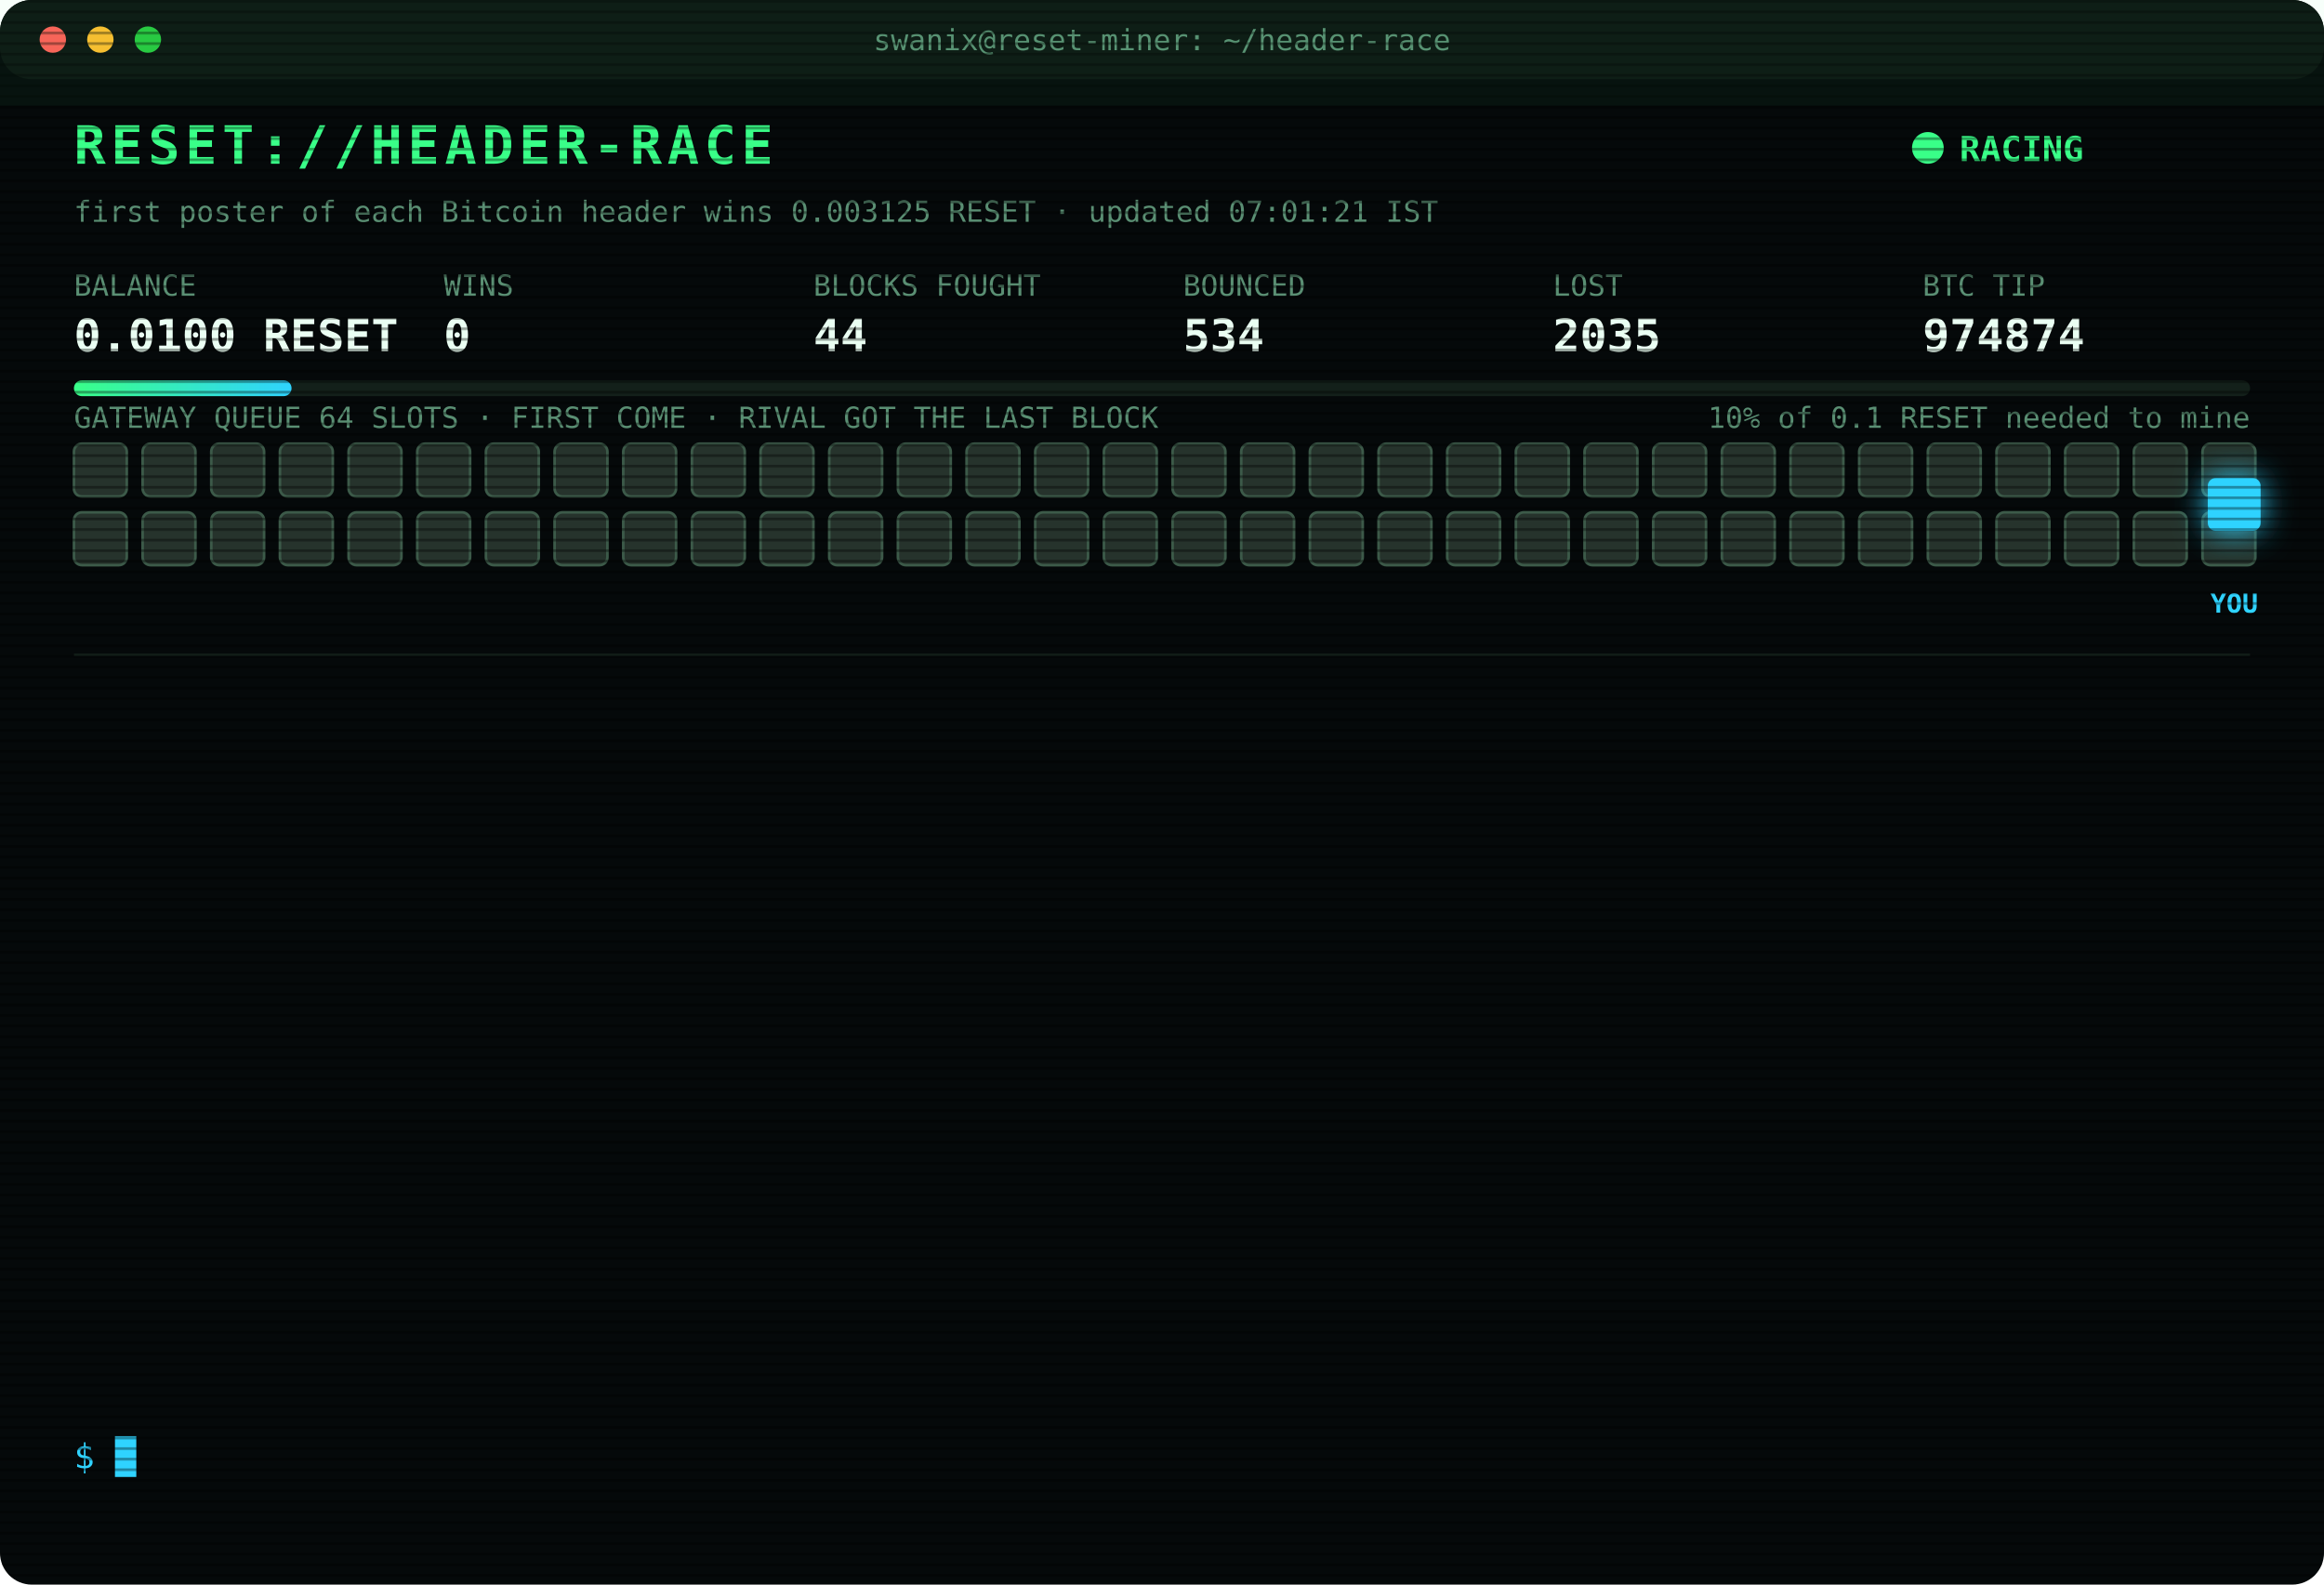
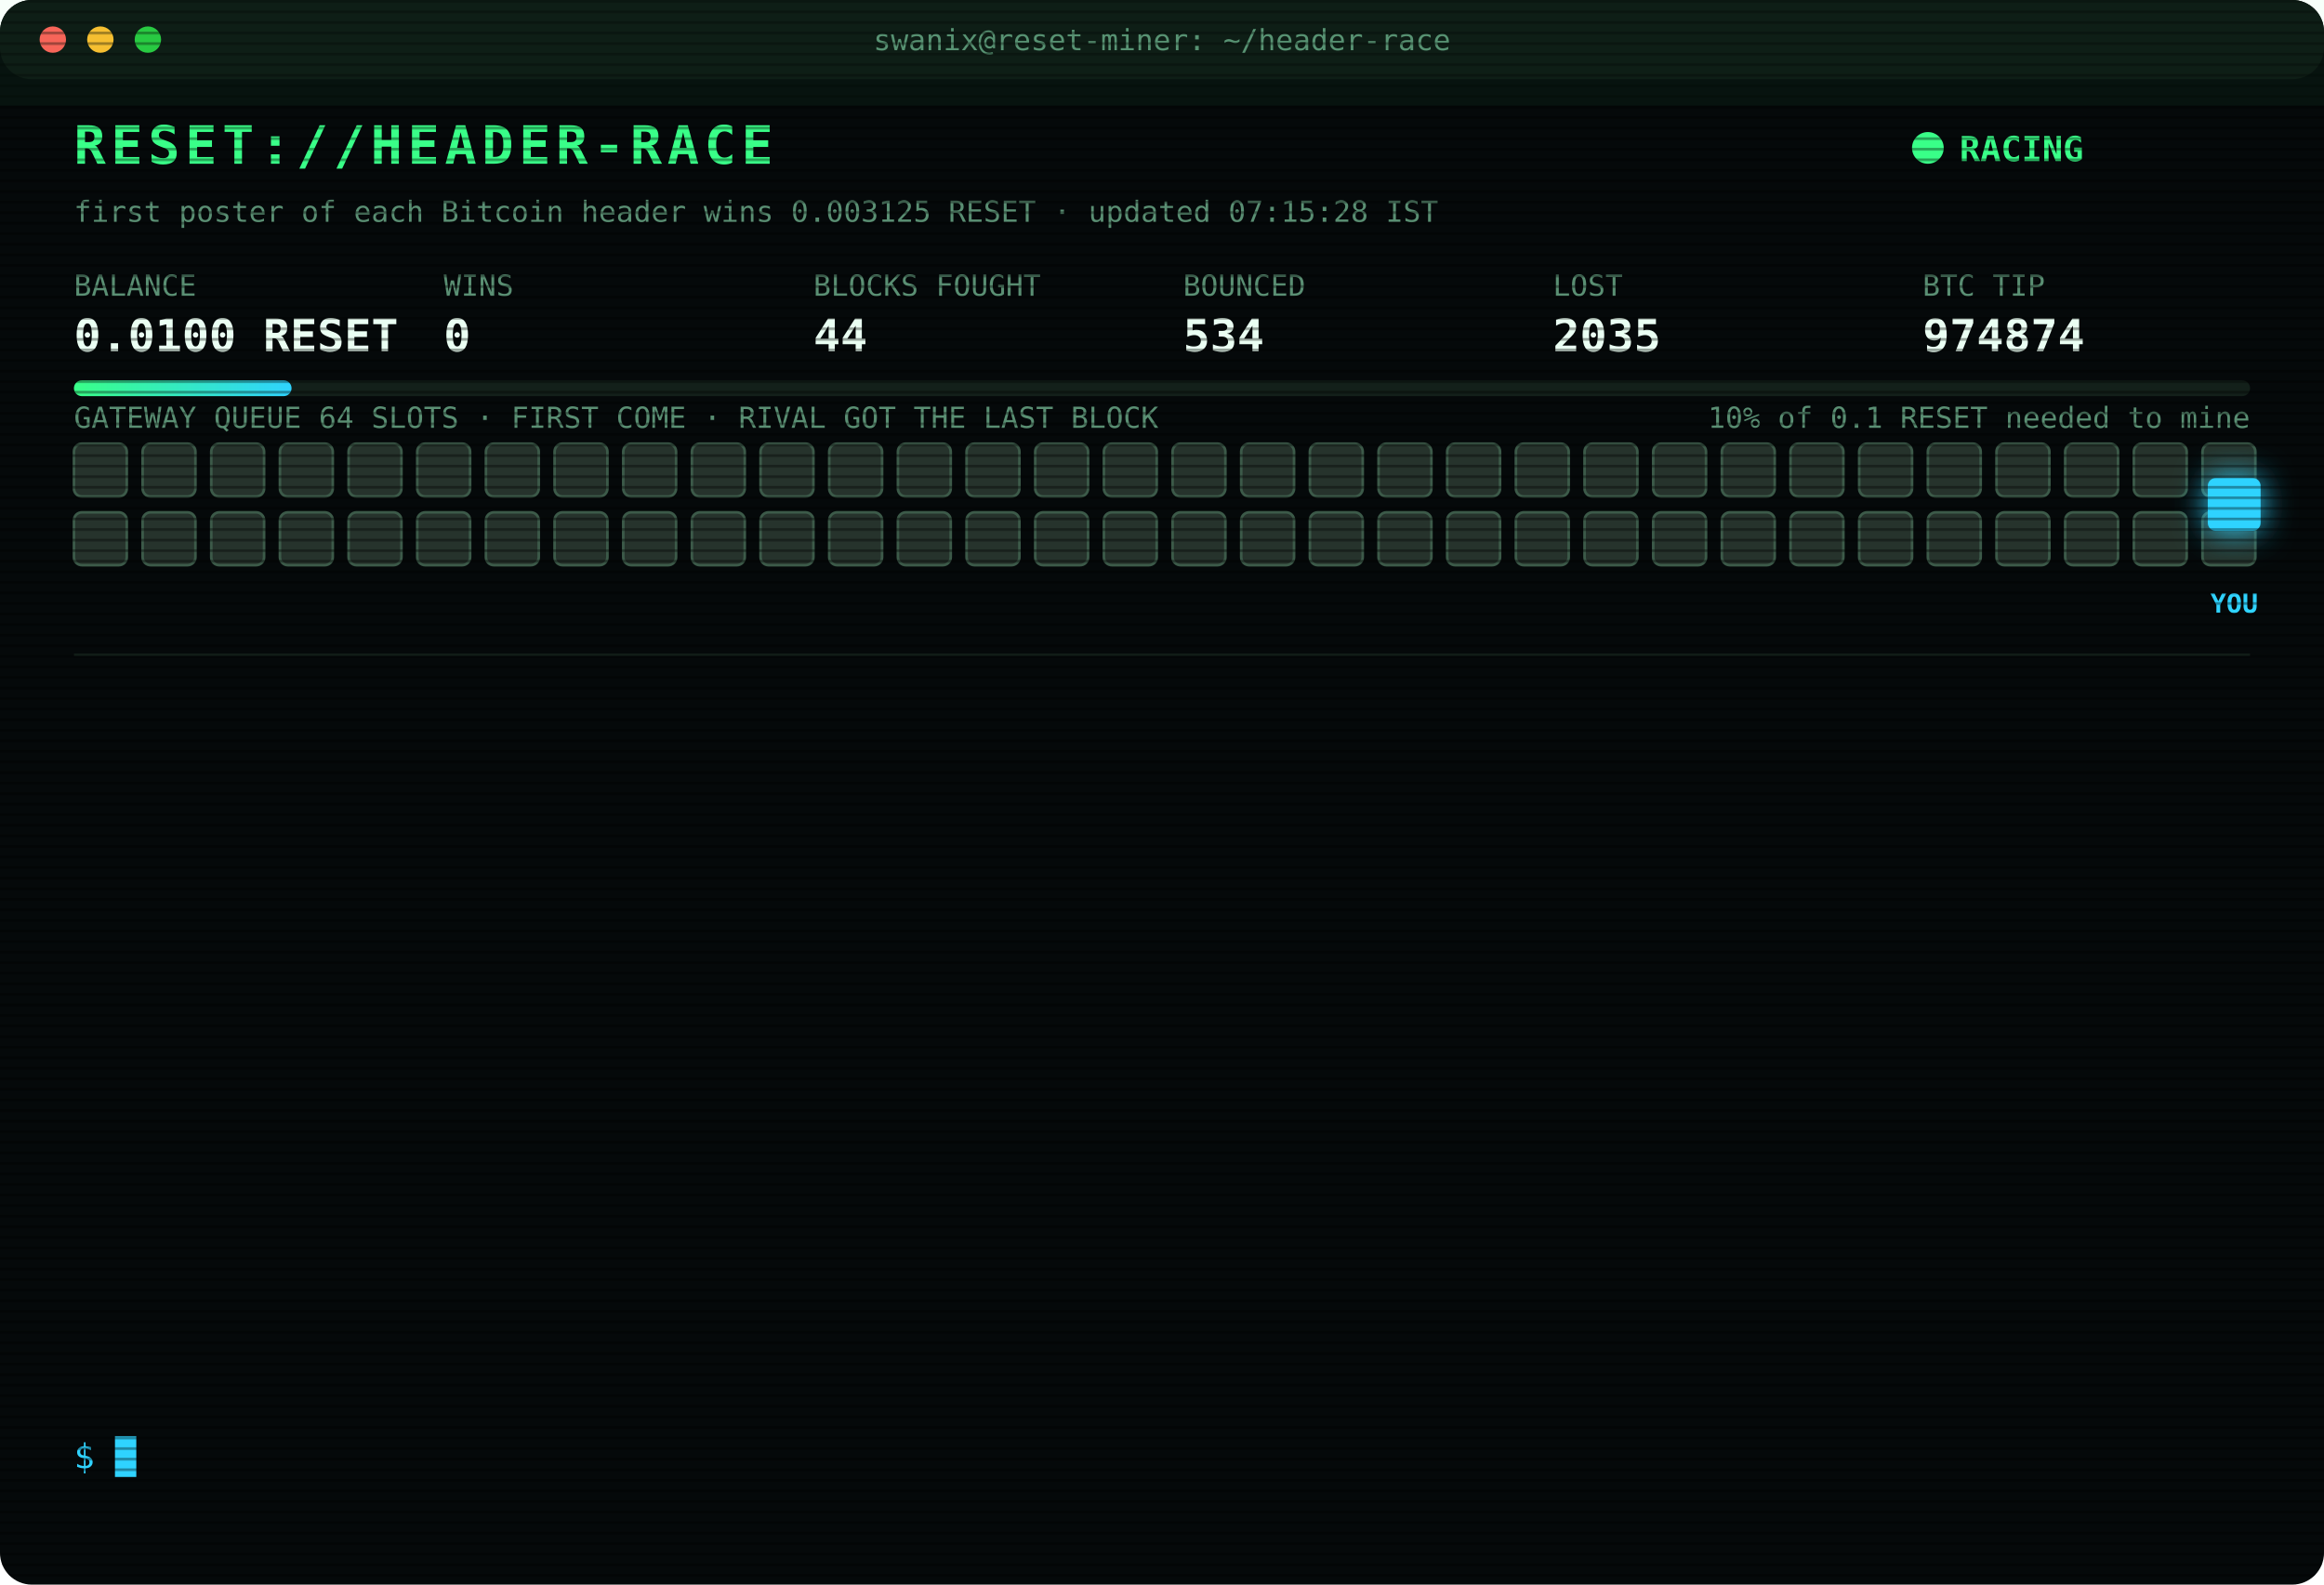
<svg xmlns="http://www.w3.org/2000/svg" width="880" height="600" viewBox="0 0 880 600" font-family="ui-monospace,SFMono-Regular,Menlo,Consolas,monospace">
  <style>
text{font-size:13px;fill:#7CFFB2}
.title{font-size:20px;font-weight:700;fill:#39FF88;letter-spacing:2px;animation:glitch 3s infinite steps(1)}
.sub{fill:#2fd3ff}.k{fill:#5a8f73;font-size:11px}.v{font-size:17px;font-weight:700;fill:#eafff3}
.ts{fill:#3f6b56}.boot{fill:#2fd3ff}.dim{fill:#5a8f73}.bad{fill:#ff4d6d}.warn{fill:#ffd23f}.mag{fill:#ff5cf0}.win{fill:#39FF88;font-weight:700}
.tag{font-size:10px;fill:#2fd3ff;font-weight:700}
.rival{fill:#26332c;stroke:#3c5a49;animation:jam 1.2s infinite alternate}
.idle{fill:#141c18;stroke:#22302a;animation:breathe 4s infinite}
.me{fill:#2fd3ff;filter:drop-shadow(0 0 6px #2fd3ff)}
.hover{animation:nudge 1.1s infinite ease-in-out}.bounce{animation:kick 1.4s infinite}
.ln{opacity:0;animation:in .4s forwards}
.cur{animation:blink 1s infinite steps(1)}
.scan{animation:scan 6s infinite linear}
.led{animation:blink 1.4s infinite}
@keyframes in{from{opacity:0;transform:translateX(-6px)}to{opacity:1;transform:none}}
@keyframes blink{50%{opacity:0}}
@keyframes jam{to{fill:#33463b}}
@keyframes breathe{50%{opacity:.4}}
@keyframes nudge{50%{transform:translateX(-10px)}}
@keyframes kick{0%,100%{transform:none}30%{transform:translateX(-14px)}55%{transform:translateX(10px) translateY(-6px)}}
@keyframes glitch{0%,92%{transform:none}93%{transform:translateX(2px);fill:#ff4d6d}95%{transform:translateX(-2px);fill:#2fd3ff}97%{transform:none}}
@keyframes scan{from{transform:translateY(-40px)}to{transform:translateY(600px)}}
</style>
  <defs>
    <pattern id="sl" width="4" height="4" patternUnits="userSpaceOnUse">
      <rect width="4" height="1" fill="#000" opacity=".35" />
    </pattern>
    <linearGradient id="bar">
      <stop offset="0" stop-color="#39FF88" />
      <stop offset="1" stop-color="#2fd3ff" />
    </linearGradient>
  </defs>
  <rect width="880" height="600" rx="12" fill="#05090a" />
  <rect width="880" height="30" rx="12" fill="#0d1512" />
  <circle cx="20" cy="15" r="5" fill="#ff5f57" />
  <circle cx="38" cy="15" r="5" fill="#febc2e" />
  <circle cx="56" cy="15" r="5" fill="#28c840" />
  <text x="440" y="19" text-anchor="middle" class="k">swanix@reset-miner: ~/header-race</text>
  <text x="28" y="62" class="title">RESET://HEADER-RACE</text>
  <circle class="led" cx="730" cy="56" r="6" fill="#39FF88" />
  <text x="742" y="61" class="win">RACING</text>
-   <text x="28" y="84" class="k">first poster of each Bitcoin header wins 0.003125 RESET · updated 07:01:21 IST</text>
+   <text x="28" y="84" class="k">first poster of each Bitcoin header wins 0.003125 RESET · updated 07:15:28 IST</text>
  <text x="28" y="112" class="k">BALANCE</text>
  <text x="28" y="133" class="v">0.0100 RESET</text>
  <text x="168" y="112" class="k">WINS</text>
  <text x="168" y="133" class="v">0</text>
  <text x="308" y="112" class="k">BLOCKS FOUGHT</text>
  <text x="308" y="133" class="v">44</text>
  <text x="448" y="112" class="k">BOUNCED</text>
  <text x="448" y="133" class="v">534</text>
  <text x="588" y="112" class="k">LOST</text>
  <text x="588" y="133" class="v">2035</text>
  <text x="728" y="112" class="k">BTC TIP</text>
  <text x="728" y="133" class="v">974874</text>
  <rect x="28" y="144" width="824" height="6" rx="3" fill="#13201a" />
  <rect x="28" y="144" width="82.4" height="6" rx="3" fill="url(#bar)" />
  <text x="852" y="162" text-anchor="end" class="k">10% of 0.1 RESET needed to mine</text>
  <text x="28" y="162" class="k">GATEWAY QUEUE 64 SLOTS · FIRST COME · RIVAL GOT THE LAST BLOCK</text>
  <rect class="rival" x="28" y="168" width="20" height="20" rx="3" style="animation-delay:0.00s" />
  <rect class="rival" x="54" y="168" width="20" height="20" rx="3" style="animation-delay:0.05s" />
  <rect class="rival" x="80" y="168" width="20" height="20" rx="3" style="animation-delay:0.10s" />
  <rect class="rival" x="106" y="168" width="20" height="20" rx="3" style="animation-delay:0.15s" />
  <rect class="rival" x="132" y="168" width="20" height="20" rx="3" style="animation-delay:0.20s" />
  <rect class="rival" x="158" y="168" width="20" height="20" rx="3" style="animation-delay:0.25s" />
  <rect class="rival" x="184" y="168" width="20" height="20" rx="3" style="animation-delay:0.30s" />
  <rect class="rival" x="210" y="168" width="20" height="20" rx="3" style="animation-delay:0.35s" />
  <rect class="rival" x="236" y="168" width="20" height="20" rx="3" style="animation-delay:0.40s" />
  <rect class="rival" x="262" y="168" width="20" height="20" rx="3" style="animation-delay:0.45s" />
  <rect class="rival" x="288" y="168" width="20" height="20" rx="3" style="animation-delay:0.50s" />
  <rect class="rival" x="314" y="168" width="20" height="20" rx="3" style="animation-delay:0.55s" />
  <rect class="rival" x="340" y="168" width="20" height="20" rx="3" style="animation-delay:0.60s" />
  <rect class="rival" x="366" y="168" width="20" height="20" rx="3" style="animation-delay:0.65s" />
  <rect class="rival" x="392" y="168" width="20" height="20" rx="3" style="animation-delay:0.70s" />
  <rect class="rival" x="418" y="168" width="20" height="20" rx="3" style="animation-delay:0.75s" />
  <rect class="rival" x="444" y="168" width="20" height="20" rx="3" style="animation-delay:0.80s" />
  <rect class="rival" x="470" y="168" width="20" height="20" rx="3" style="animation-delay:0.85s" />
  <rect class="rival" x="496" y="168" width="20" height="20" rx="3" style="animation-delay:0.90s" />
  <rect class="rival" x="522" y="168" width="20" height="20" rx="3" style="animation-delay:0.95s" />
  <rect class="rival" x="548" y="168" width="20" height="20" rx="3" style="animation-delay:1.00s" />
  <rect class="rival" x="574" y="168" width="20" height="20" rx="3" style="animation-delay:1.05s" />
  <rect class="rival" x="600" y="168" width="20" height="20" rx="3" style="animation-delay:1.10s" />
  <rect class="rival" x="626" y="168" width="20" height="20" rx="3" style="animation-delay:1.15s" />
  <rect class="rival" x="652" y="168" width="20" height="20" rx="3" style="animation-delay:1.20s" />
  <rect class="rival" x="678" y="168" width="20" height="20" rx="3" style="animation-delay:1.25s" />
  <rect class="rival" x="704" y="168" width="20" height="20" rx="3" style="animation-delay:1.30s" />
  <rect class="rival" x="730" y="168" width="20" height="20" rx="3" style="animation-delay:1.35s" />
  <rect class="rival" x="756" y="168" width="20" height="20" rx="3" style="animation-delay:1.40s" />
  <rect class="rival" x="782" y="168" width="20" height="20" rx="3" style="animation-delay:1.45s" />
  <rect class="rival" x="808" y="168" width="20" height="20" rx="3" style="animation-delay:1.50s" />
  <rect class="rival" x="834" y="168" width="20" height="20" rx="3" style="animation-delay:1.55s" />
  <rect class="rival" x="28" y="194" width="20" height="20" rx="3" style="animation-delay:1.60s" />
  <rect class="rival" x="54" y="194" width="20" height="20" rx="3" style="animation-delay:1.65s" />
  <rect class="rival" x="80" y="194" width="20" height="20" rx="3" style="animation-delay:1.70s" />
  <rect class="rival" x="106" y="194" width="20" height="20" rx="3" style="animation-delay:1.75s" />
  <rect class="rival" x="132" y="194" width="20" height="20" rx="3" style="animation-delay:1.80s" />
  <rect class="rival" x="158" y="194" width="20" height="20" rx="3" style="animation-delay:1.85s" />
  <rect class="rival" x="184" y="194" width="20" height="20" rx="3" style="animation-delay:1.90s" />
  <rect class="rival" x="210" y="194" width="20" height="20" rx="3" style="animation-delay:1.95s" />
  <rect class="rival" x="236" y="194" width="20" height="20" rx="3" style="animation-delay:2.00s" />
  <rect class="rival" x="262" y="194" width="20" height="20" rx="3" style="animation-delay:2.05s" />
  <rect class="rival" x="288" y="194" width="20" height="20" rx="3" style="animation-delay:2.10s" />
  <rect class="rival" x="314" y="194" width="20" height="20" rx="3" style="animation-delay:2.15s" />
  <rect class="rival" x="340" y="194" width="20" height="20" rx="3" style="animation-delay:2.20s" />
  <rect class="rival" x="366" y="194" width="20" height="20" rx="3" style="animation-delay:2.25s" />
  <rect class="rival" x="392" y="194" width="20" height="20" rx="3" style="animation-delay:2.30s" />
  <rect class="rival" x="418" y="194" width="20" height="20" rx="3" style="animation-delay:2.35s" />
  <rect class="rival" x="444" y="194" width="20" height="20" rx="3" style="animation-delay:2.40s" />
  <rect class="rival" x="470" y="194" width="20" height="20" rx="3" style="animation-delay:2.45s" />
  <rect class="rival" x="496" y="194" width="20" height="20" rx="3" style="animation-delay:2.50s" />
  <rect class="rival" x="522" y="194" width="20" height="20" rx="3" style="animation-delay:2.55s" />
  <rect class="rival" x="548" y="194" width="20" height="20" rx="3" style="animation-delay:2.60s" />
  <rect class="rival" x="574" y="194" width="20" height="20" rx="3" style="animation-delay:2.65s" />
  <rect class="rival" x="600" y="194" width="20" height="20" rx="3" style="animation-delay:2.70s" />
  <rect class="rival" x="626" y="194" width="20" height="20" rx="3" style="animation-delay:2.75s" />
  <rect class="rival" x="652" y="194" width="20" height="20" rx="3" style="animation-delay:2.80s" />
  <rect class="rival" x="678" y="194" width="20" height="20" rx="3" style="animation-delay:2.85s" />
  <rect class="rival" x="704" y="194" width="20" height="20" rx="3" style="animation-delay:2.90s" />
  <rect class="rival" x="730" y="194" width="20" height="20" rx="3" style="animation-delay:2.95s" />
  <rect class="rival" x="756" y="194" width="20" height="20" rx="3" style="animation-delay:3.00s" />
  <rect class="rival" x="782" y="194" width="20" height="20" rx="3" style="animation-delay:3.05s" />
  <rect class="rival" x="808" y="194" width="20" height="20" rx="3" style="animation-delay:3.10s" />
  <rect class="rival" x="834" y="194" width="20" height="20" rx="3" style="animation-delay:3.15s" />
  <g class="hover">
    <rect class="me" x="836" y="181" width="20" height="20" rx="3" />
    <text class="tag" x="846" y="232" text-anchor="middle">YOU</text>
  </g>
  <line x1="28" x2="852" y1="248" y2="248" stroke="#13201a" />
  <g class="ln" style="animation-delay:0.40s">
    <text x="28" y="270" class="ts">03:15:13</text>
    <text x="104" y="270" class="bad">[LOST] #974862 taken by a rival miner</text>
  </g>
  <g class="ln" style="animation-delay:0.65s">
    <text x="28" y="292" class="ts">03:37:01</text>
    <text x="104" y="292" class="bad">[LOST] #974863 taken by a rival miner</text>
  </g>
  <g class="ln" style="animation-delay:0.90s">
    <text x="28" y="314" class="ts">03:39:49</text>
    <text x="104" y="314" class="bad">[LOST] #974864 taken by a rival miner</text>
  </g>
  <g class="ln" style="animation-delay:1.15s">
    <text x="28" y="336" class="ts">03:55:48</text>
    <text x="104" y="336" class="bad">[LOST] #974865 taken by a rival miner</text>
  </g>
  <g class="ln" style="animation-delay:1.40s">
    <text x="28" y="358" class="ts">05:23:45</text>
    <text x="104" y="358" class="bad">[LOST] #974867 taken by a rival miner</text>
  </g>
  <g class="ln" style="animation-delay:1.65s">
    <text x="28" y="380" class="ts">05:24:27</text>
    <text x="104" y="380" class="bad">[LOST] #974868 taken by a rival miner</text>
  </g>
  <g class="ln" style="animation-delay:1.90s">
    <text x="28" y="402" class="ts">05:44:23</text>
    <text x="104" y="402" class="bad">[LOST] #974870 taken by a rival miner</text>
  </g>
  <g class="ln" style="animation-delay:2.15s">
    <text x="28" y="424" class="ts">06:10:12</text>
    <text x="104" y="424" class="bad">[LOST] #974871 taken by a rival miner</text>
  </g>
  <g class="ln" style="animation-delay:2.40s">
    <text x="28" y="446" class="ts">06:29:24</text>
    <text x="104" y="446" class="bad">[LOST] #974872 taken by a rival miner</text>
  </g>
  <g class="ln" style="animation-delay:2.65s">
    <text x="28" y="468" class="ts">06:40:34</text>
    <text x="104" y="468" class="dim">[STINT END] calls 763 · wins 0</text>
  </g>
  <g class="ln" style="animation-delay:2.90s">
    <text x="28" y="490" class="ts">06:45:25</text>
    <text x="104" y="490" class="boot">[BOOT] racer v3 online · 3 feeds · stint 340m</text>
  </g>
  <g class="ln" style="animation-delay:3.15s">
    <text x="28" y="512" class="ts">06:56:10</text>
    <text x="104" y="512" class="bad">[LOST] #974873 taken by a rival miner</text>
  </g>
  <g class="ln" style="animation-delay:3.40s">
    <text x="28" y="534" class="ts">07:01:21</text>
    <text x="104" y="534" class="bad">[LOST] #974874 taken by a rival miner</text>
  </g>
  <text x="28" y="556" class="sub">$ <tspan class="cur">█</tspan>
  </text>
  <rect width="880" height="600" rx="12" fill="url(#sl)" pointer-events="none" />
  <rect class="scan" width="880" height="40" fill="#39FF88" opacity=".04" />
</svg>
